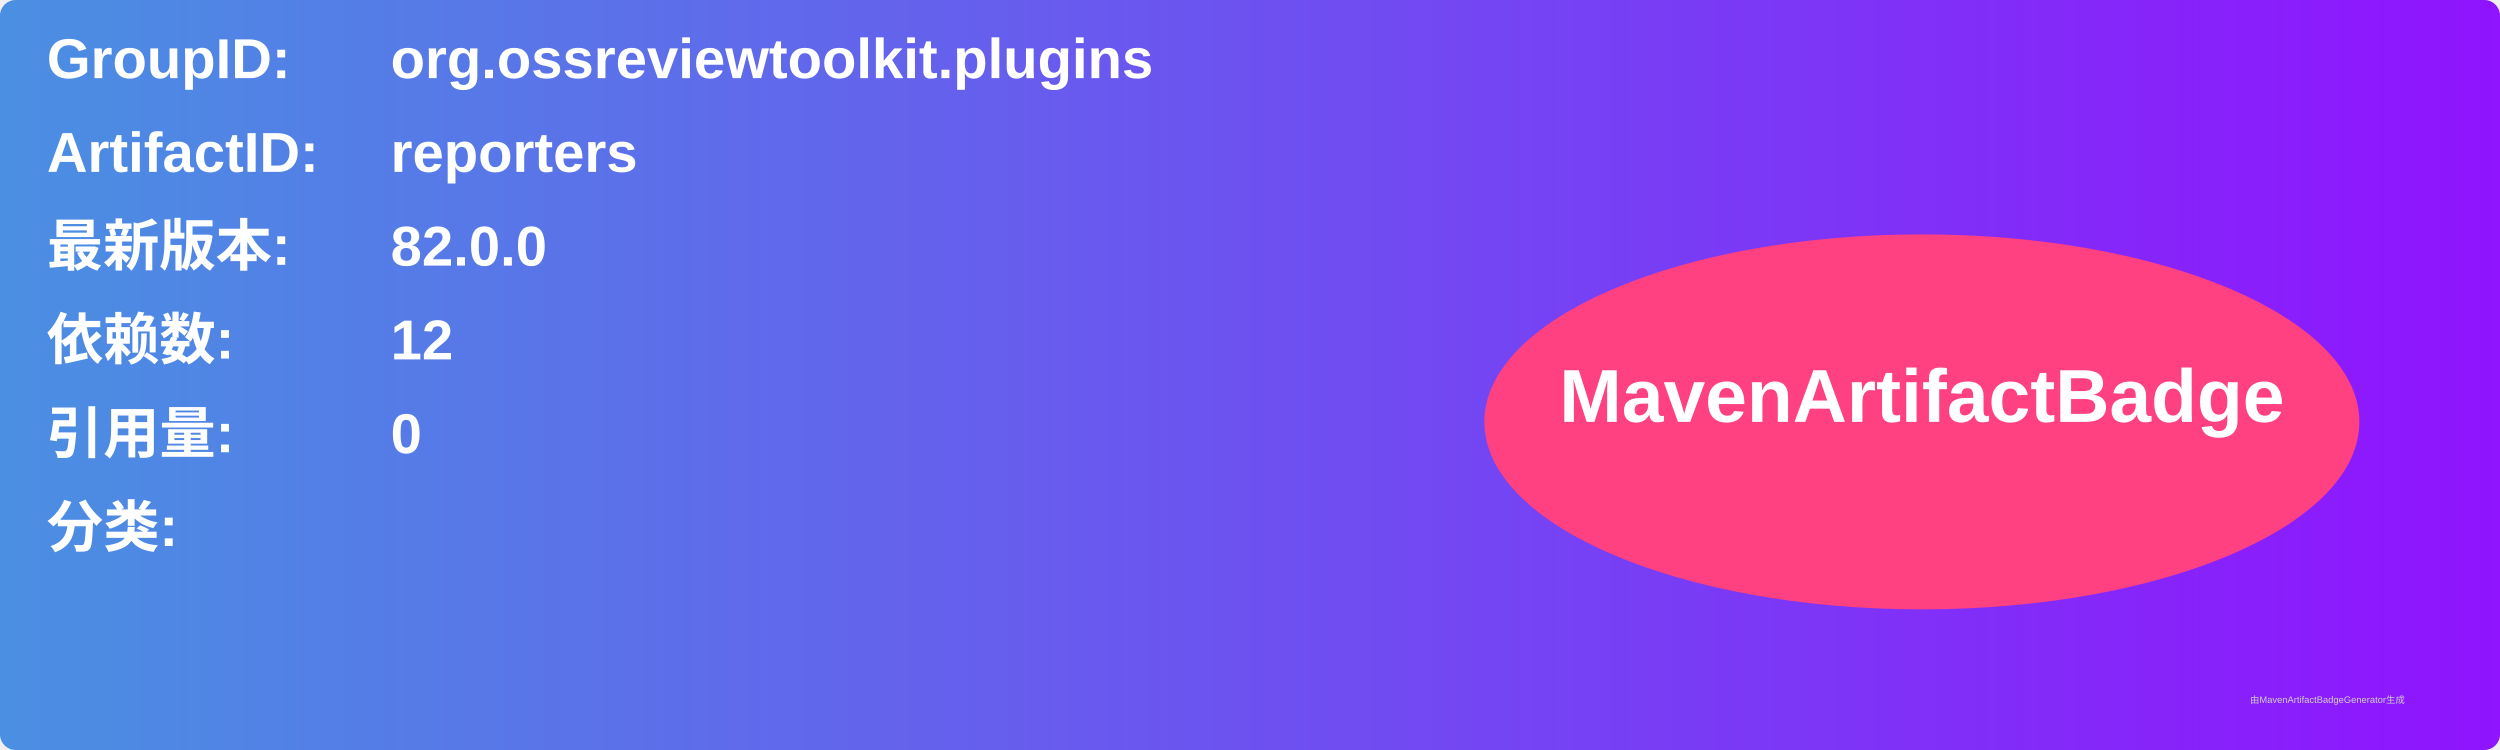
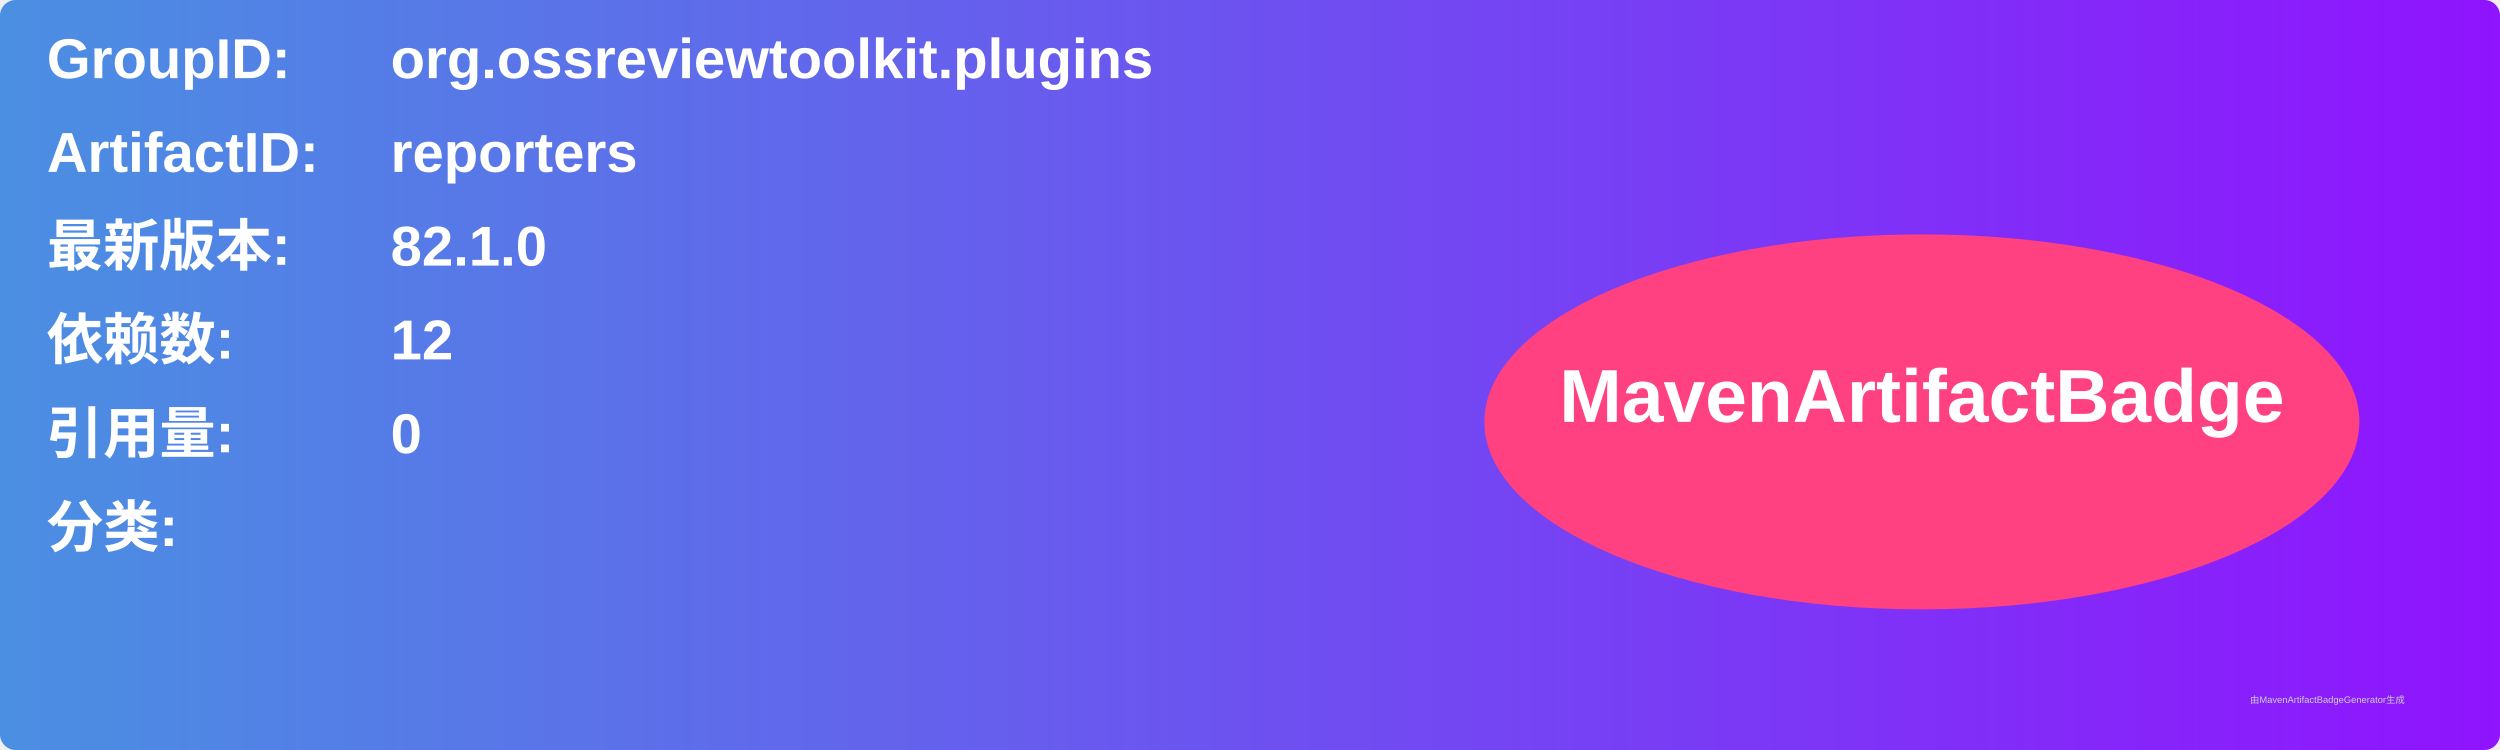
<svg xmlns="http://www.w3.org/2000/svg" width="800" height="240" viewBox="0 0 800 240">
  <linearGradient id="grad" x1="0%" y1="0%" x2="100%" y2="0%">
    <stop offset="0%" stop-color="#4a90e2" />
    <stop offset="100%" stop-color="#9013fe" />
  </linearGradient>
  <rect width="100%" height="100%" rx="5" ry="5" fill="url(#grad)" />
  <g transform="translate(15, 15)">
    <text x="0" y="10" font-family="Arial" font-size="18" fill="white" font-weight="bold" width="260">GroupID:</text>
    <text x="110" y="10" font-family="Arial" font-size="18" fill="white" font-weight="bold" width="460">org.ossreviewtoolkit.plugins</text>
    <text x="0" y="40" font-family="Arial" font-size="18" fill="white" font-weight="bold" width="260">ArtifactID:</text>
    <text x="110" y="40" font-family="Arial" font-size="18" fill="white" font-weight="bold" width="460">reporters</text>
    <text x="0" y="70" font-family="Arial" font-size="18" fill="white" font-weight="bold">最新版本:</text>
    <text x="110" y="70" font-family="Arial" font-size="18" fill="white" font-weight="bold">
-       <tspan font-weight="bold">82.0.0</tspan>
+       <tspan font-weight="bold">82.1.0</tspan>
    </text>
    <text x="0" y="100" font-family="Arial" font-size="18" fill="white" font-weight="bold">依赖数: </text>
    <text x="110" y="100" font-family="Arial" font-size="18" fill="white">
      <tspan font-weight="bold">12</tspan>
    </text>
    <text x="0" y="130" font-family="Arial" font-size="18" fill="white" font-weight="bold">引用量: </text>
    <text x="110" y="130" font-family="Arial" font-size="18" fill="white">
      <tspan font-weight="bold">0</tspan>
    </text>
    <text x="0" y="160" font-family="Arial" font-size="18" fill="white" font-weight="bold">分类:</text>
    <text x="10" y="190" font-family="Arial" font-size="10" fill="white">
      <tspan font-weight="bold" />
    </text>
    <ellipse cx="600" cy="120" rx="140" ry="60" fill="#ff4081" />
    <text x="600" y="120" text-anchor="middle" font-family="Arial" font-size="24" fill="white" font-weight="bold">MavenArtifactBadge</text>
  </g>
  <text x="720" y="225" font-family="Arial" font-size="3" fill="#d0d0d0">由MavenArtifactBadgeGenerator生成</text>
</svg>
